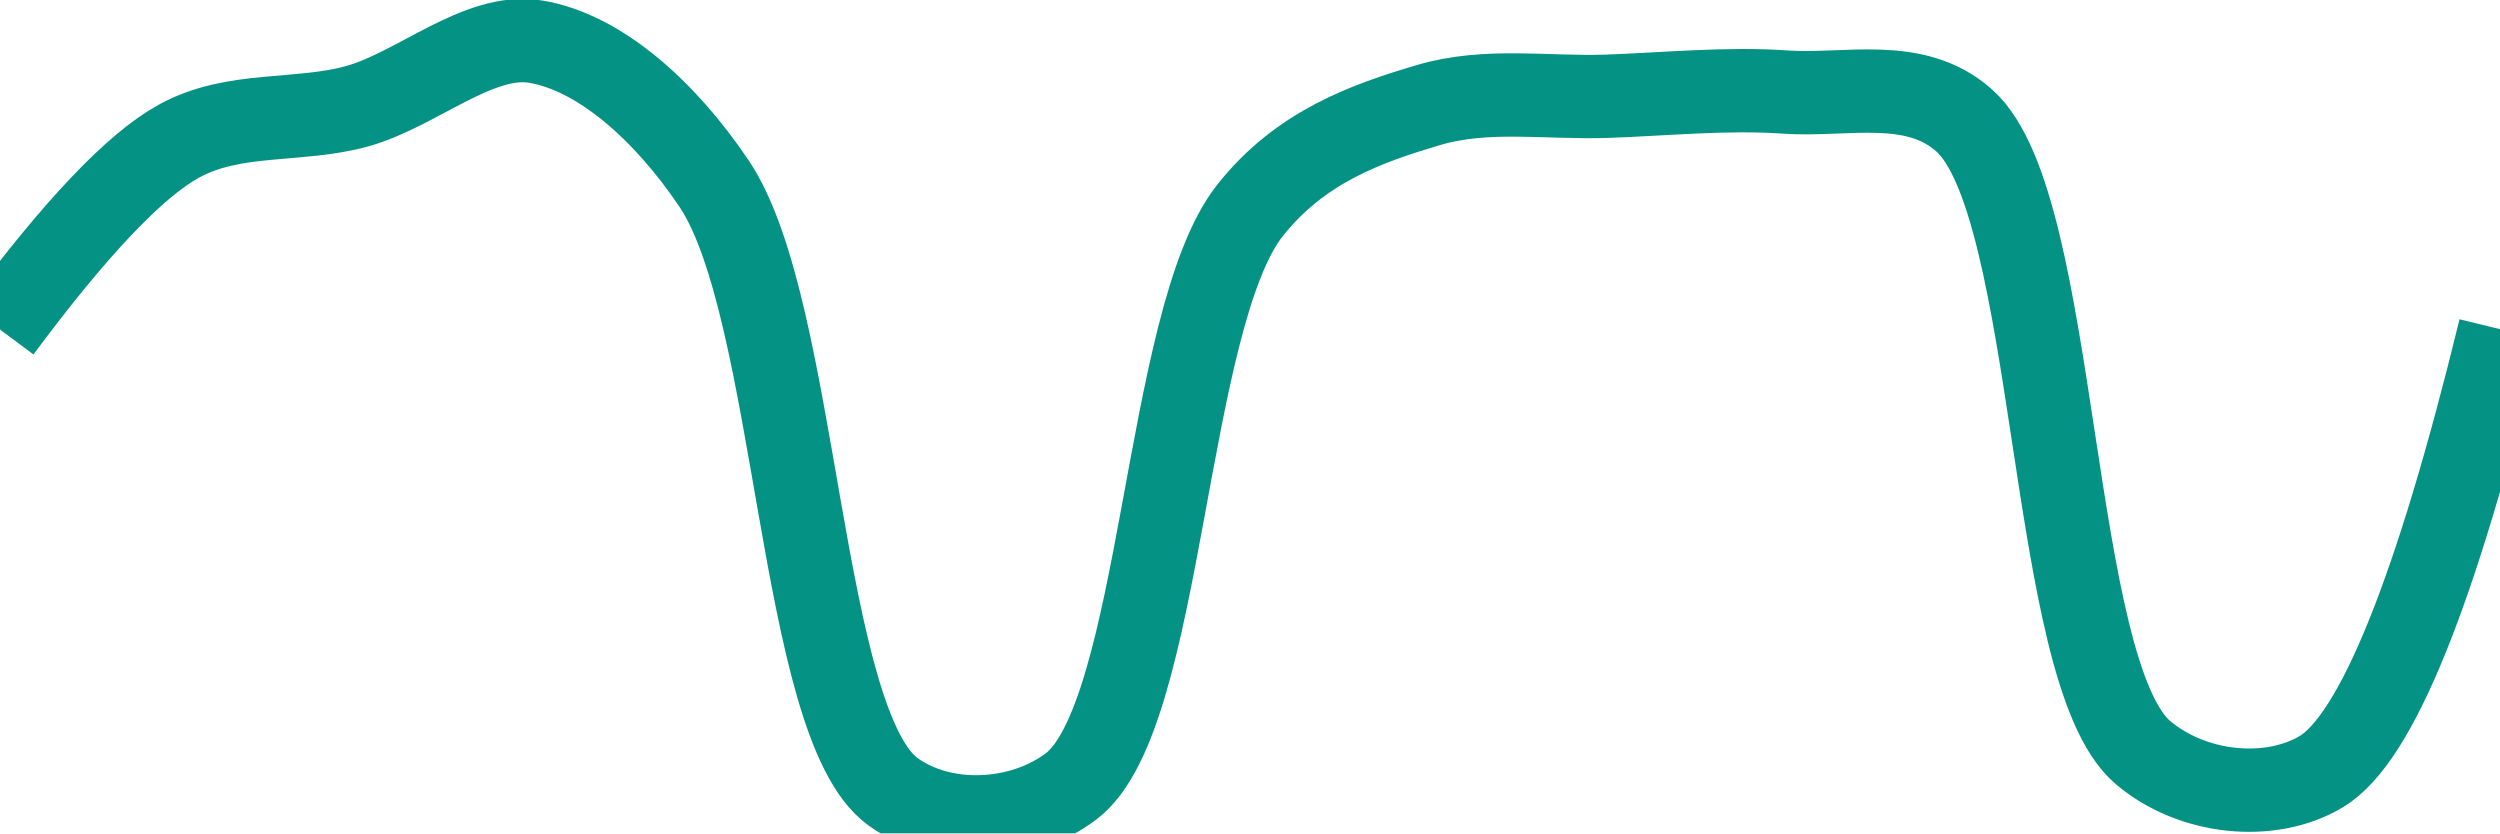
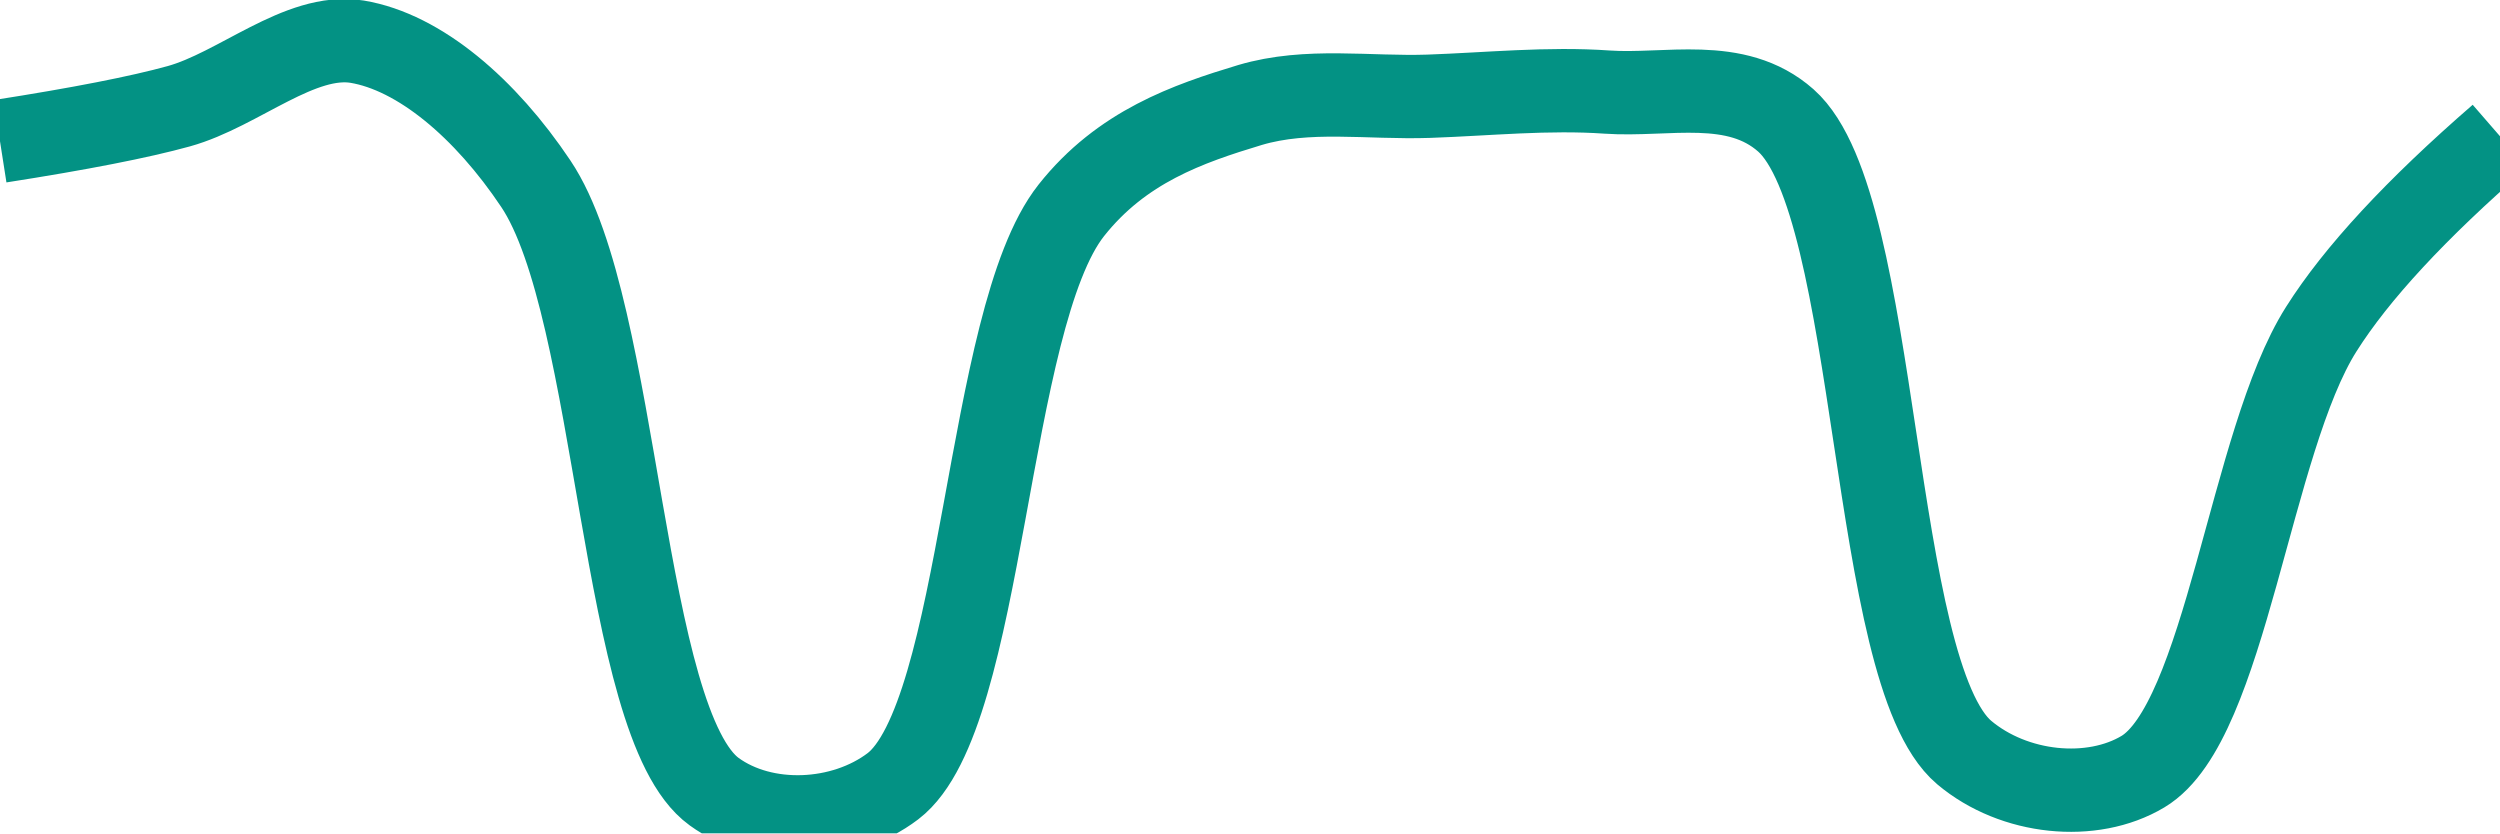
<svg xmlns="http://www.w3.org/2000/svg" class="main-svg" width="60" height="20" style="" viewBox="0 0 60 20">
  <rect x="0" y="0" width="60" height="20" style="fill: rgb(0, 0, 0); fill-opacity: 0;" />
-   <defs id="defs-a22372">
+   <defs id="defs-bbb7f1">
    <g class="clips">
-       <clipPath id="clipa22372xyplot" class="plotclip">
+       <clipPath id="clipbbb7f1xyplot" class="plotclip">
        <rect width="60" height="20" />
      </clipPath>
-       <clipPath class="axesclip" id="clipa22372x">
+       <clipPath class="axesclip" id="clipbbb7f1x">
        <rect x="0" y="0" width="60" height="20" />
      </clipPath>
-       <clipPath class="axesclip" id="clipa22372y">
+       <clipPath class="axesclip" id="clipbbb7f1y">
        <rect x="0" y="0" width="60" height="20" />
      </clipPath>
-       <clipPath class="axesclip" id="clipa22372xy">
+       <clipPath class="axesclip" id="clipbbb7f1xy">
        <rect x="0" y="0" width="60" height="20" />
      </clipPath>
    </g>
    <g class="gradients" />
    <g class="patterns" />
  </defs>
  <g class="bglayer">
    <rect class="bg" x="0" y="0" width="60" height="20" style="fill: rgb(0, 0, 0); fill-opacity: 0; stroke-width: 0;" />
  </g>
  <g class="layer-below">
    <g class="imagelayer" />
    <g class="shapelayer" />
  </g>
  <g class="cartesianlayer">
    <g class="subplot xy">
      <g class="layer-subplot">
        <g class="shapelayer" />
        <g class="imagelayer" />
      </g>
      <g class="minor-gridlayer">
        <g class="x" />
        <g class="y" />
      </g>
      <g class="gridlayer">
        <g class="x" />
        <g class="y" />
      </g>
      <g class="zerolinelayer" />
      <g class="layer-between">
        <g class="shapelayer" />
        <g class="imagelayer" />
      </g>
      <path class="xlines-below" />
      <path class="ylines-below" />
      <g class="overlines-below" />
      <g class="xaxislayer-below" />
      <g class="yaxislayer-below" />
      <g class="overaxes-below" />
      <g class="overplot">
-         <g class="xy" transform="" clip-path="url(#clipa22372xyplot)">
+         <g class="xy" transform="" clip-path="url(#clipbbb7f1xyplot)">
          <g class="scatterlayer mlayer">
-             <g class="trace scatter trace108ee1" style="stroke-miterlimit: 2; opacity: 1;">
+             <g class="trace scatter tracef5033e" style="stroke-miterlimit: 2; opacity: 1;">
              <g class="fills" />
              <g class="errorbars" />
              <g class="lines">
-                 <path class="js-line" d="M0,7.91Q2.71,4.26 4.29,3.39C5.61,2.66 7.16,2.94 8.57,2.55C10.01,2.15 11.49,0.77 12.86,1C14.36,1.25 15.93,2.61 17.14,4.41C19.16,7.42 19.18,17.37 21.43,19C22.63,19.87 24.51,19.78 25.71,18.87C27.91,17.2 27.94,7.66 30,5.05C31.21,3.52 32.8,2.96 34.29,2.52C35.67,2.11 37.14,2.36 38.57,2.31C40,2.26 41.44,2.11 42.86,2.21C44.29,2.31 45.95,1.83 47.14,2.89C49.42,4.91 49.15,16.13 51.43,18.06C52.62,19.07 54.49,19.25 55.71,18.52Q57.7,17.33 60,7.9" style="vector-effect: none; fill: none; stroke: rgb(3, 146, 132); stroke-opacity: 1; stroke-width: 2px; opacity: 1;" />
+                 <path class="js-line" d="M0,3.39Q2.88,2.94 4.29,2.55C5.73,2.15 7.2,0.78 8.57,1C10.07,1.25 11.65,2.6 12.86,4.41C14.88,7.42 14.89,17.37 17.14,19C18.34,19.87 20.23,19.78 21.43,18.87C23.63,17.19 23.65,7.66 25.71,5.05C26.92,3.52 28.51,2.97 30,2.52C31.38,2.11 32.86,2.36 34.29,2.31C35.72,2.26 37.15,2.11 38.57,2.21C40,2.31 41.66,1.83 42.86,2.89C45.14,4.91 44.86,16.13 47.14,18.06C48.34,19.07 50.21,19.25 51.43,18.52C53.42,17.33 54,10.6 55.71,7.9Q56.98,5.89 60,3.27" style="vector-effect: none; fill: none; stroke: rgb(3, 146, 132); stroke-opacity: 1; stroke-width: 2px; opacity: 1;" />
              </g>
              <g class="points" />
              <g class="text" />
            </g>
          </g>
        </g>
      </g>
      <path class="xlines-above crisp" d="M0,0" style="fill: none;" />
      <path class="ylines-above crisp" d="M0,0" style="fill: none;" />
      <g class="overlines-above" />
      <g class="xaxislayer-above" />
      <g class="yaxislayer-above" />
      <g class="overaxes-above" />
    </g>
  </g>
  <g class="polarlayer" />
  <g class="smithlayer" />
  <g class="ternarylayer" />
  <g class="geolayer" />
  <g class="funnelarealayer" />
  <g class="pielayer" />
  <g class="iciclelayer" />
  <g class="treemaplayer" />
  <g class="sunburstlayer" />
  <g class="glimages" />
-   <defs id="topdefs-a22372">
+   <defs id="topdefs-bbb7f1">
    <g class="clips" />
  </defs>
  <g class="layer-above">
    <g class="imagelayer" />
    <g class="shapelayer" />
  </g>
  <g class="infolayer">
    <g class="g-gtitle" />
  </g>
</svg>
